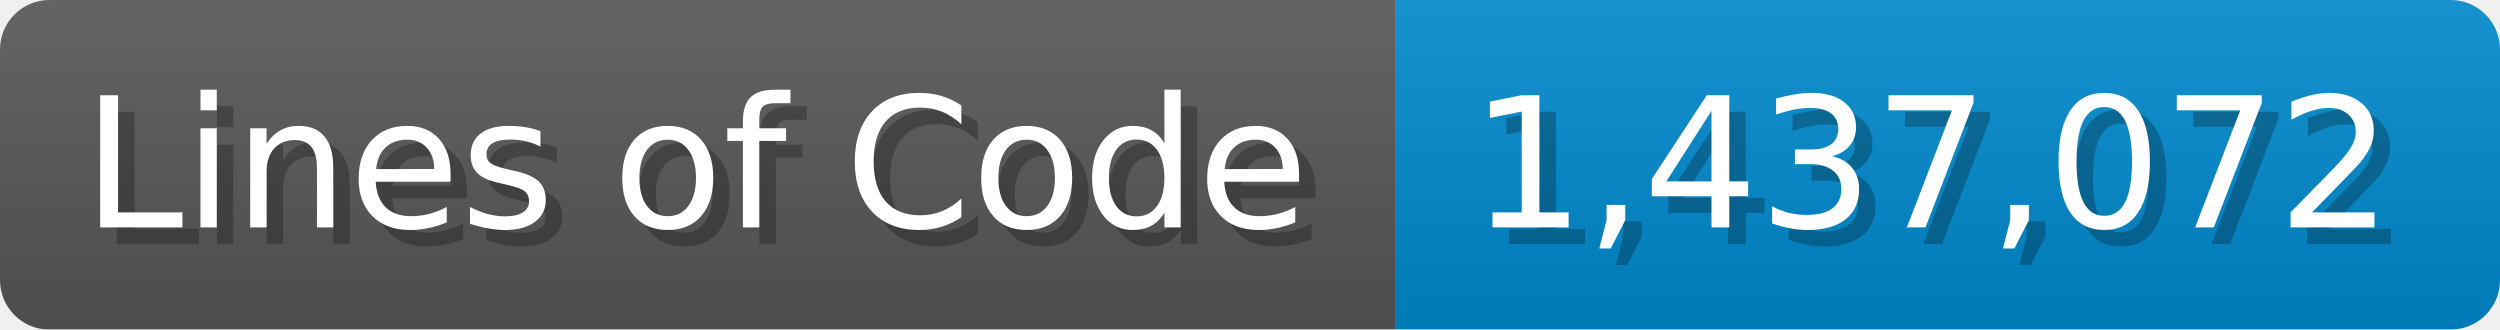
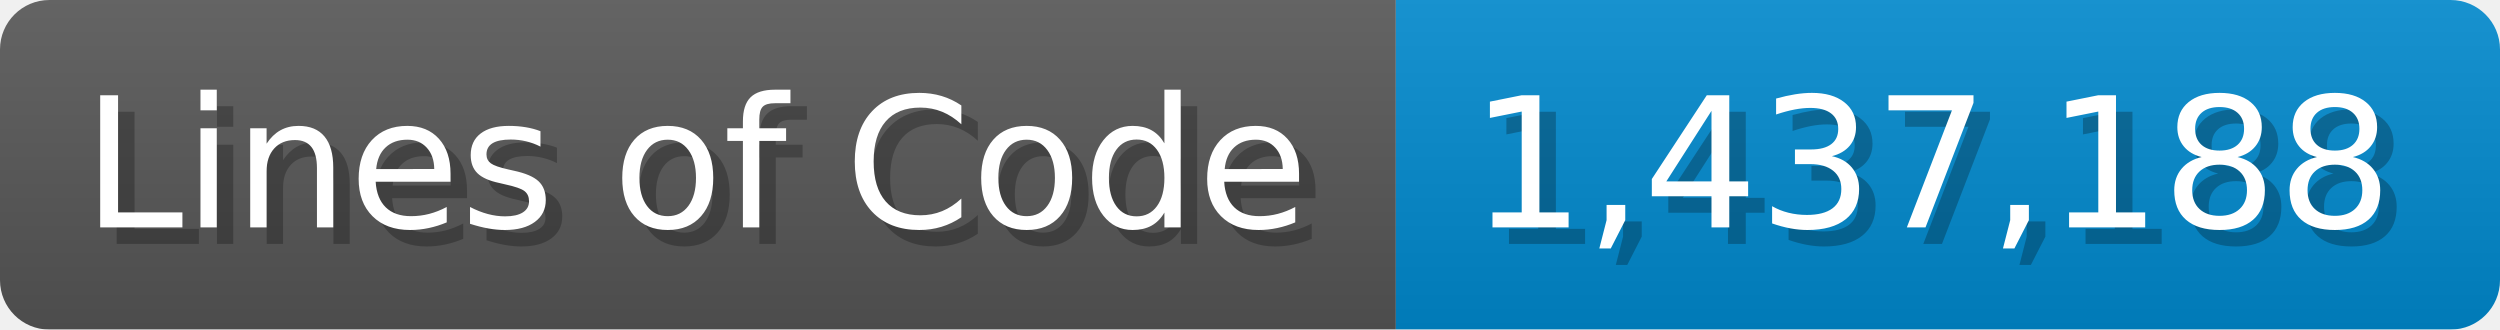
<svg xmlns="http://www.w3.org/2000/svg" width="151.7" height="20" viewBox="0 0 1517 200">
  <linearGradient id="a" x2="0" y2="100%">
    <stop offset="0" stop-opacity=".1" stop-color="#EEE" />
    <stop offset="1" stop-opacity=".1" />
  </linearGradient>
  <mask id="m">
    <rect width="1517" height="200" rx="30" fill="#FFF" />
  </mask>
  <g mask="url(#m)">
    <rect width="847" height="200" fill="#555" />
    <rect width="670" height="200" fill="#08C" x="847" />
    <rect width="1517" height="200" fill="url(#a)" />
  </g>
  <g fill="#fff" text-anchor="start" font-family="Verdana,DejaVu Sans,sans-serif" font-size="110">
    <text x="60" y="148" textLength="747" fill="#000" opacity="0.25">Lines of Code</text>
    <text x="50" y="138" textLength="747">Lines of Code</text>
-     <text x="902" y="148" textLength="570" fill="#000" opacity="0.25">1,437,072</text>
-     <text x="892" y="138" textLength="570">1,437,072</text>
+     <text x="902" y="148" textLength="570" fill="#000" opacity="0.25">1,437,188</text>
+     <text x="892" y="138" textLength="570">1,437,188</text>
  </g>
</svg>
